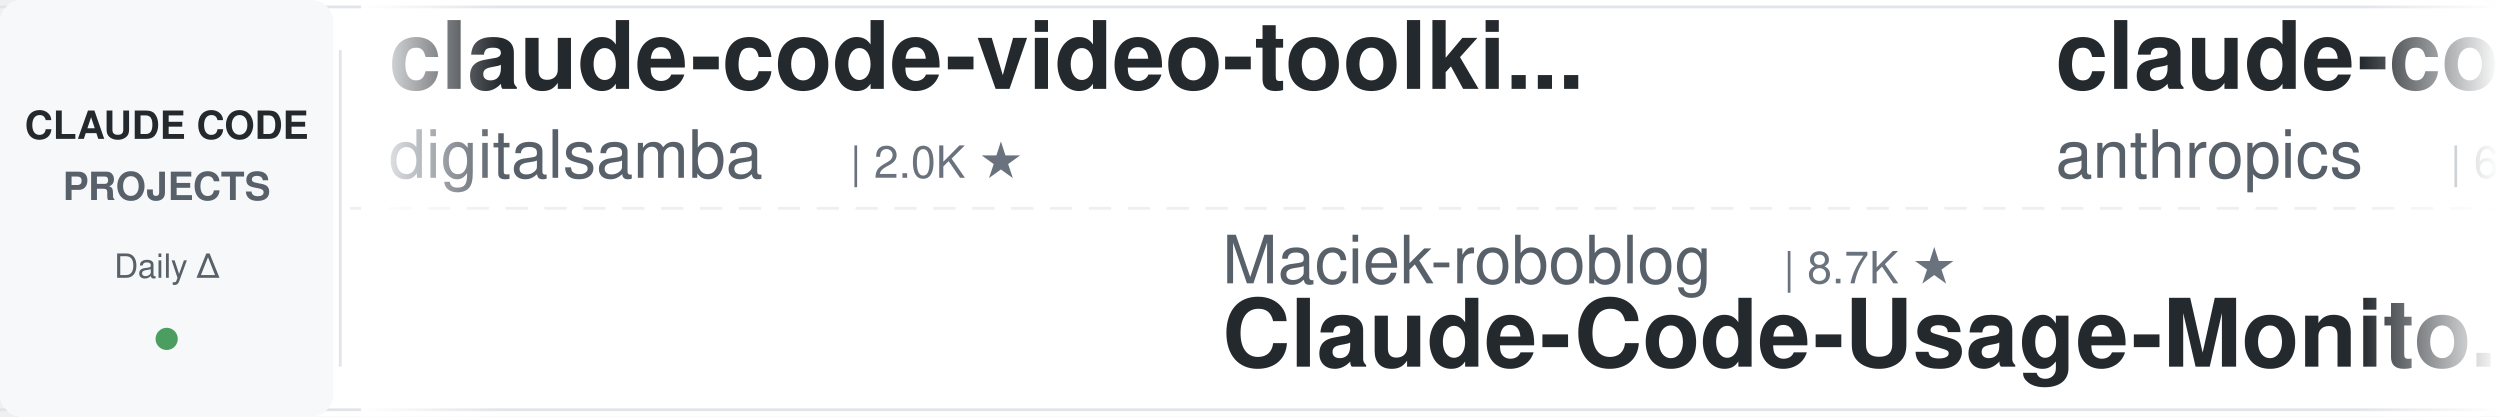
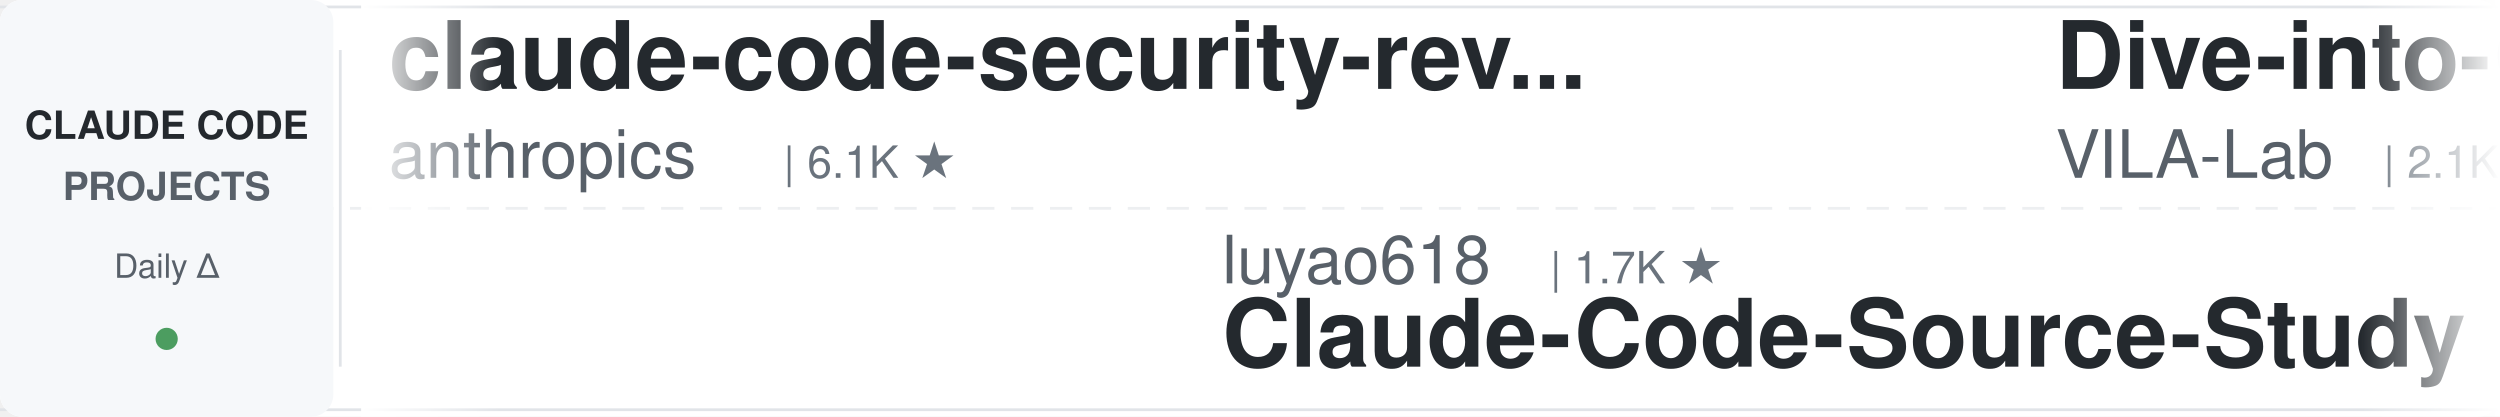
<svg xmlns="http://www.w3.org/2000/svg" width="900" height="150">
  <defs>
    <linearGradient id="leftFade" x1="0%" y1="0%" x2="100%" y2="0%">
      <stop offset="0%" style="stop-color:#ffffff;stop-opacity:1" />
      <stop offset="100%" style="stop-color:#ffffff;stop-opacity:0" />
    </linearGradient>
    <linearGradient id="rightFade" x1="0%" y1="0%" x2="100%" y2="0%">
      <stop offset="0%" style="stop-color:#ffffff;stop-opacity:0" />
      <stop offset="100%" style="stop-color:#ffffff;stop-opacity:1" />
    </linearGradient>
  </defs>
  <rect width="900" height="150" fill="#ffffff" rx="8" />
  <rect x="0" y="2" width="900" height="1" fill="#e1e4e8" />
  <rect x="0" y="147" width="900" height="1" fill="#e1e4e8" />
  <line x1="0" y1="75" x2="900" y2="75" stroke="#e1e4e8" stroke-width="1" stroke-dasharray="8 6" opacity="0.6" />
  <rect x="0" y="0" width="120" height="150" fill="#f6f8fa" rx="8" />
  <text x="60" y="50" font-family="-apple-system, BlinkMacSystemFont, 'Segoe UI', Helvetica, Arial, sans-serif" font-size="14" font-weight="600" fill="#24292e" text-anchor="middle">CLAUDE CODE</text>
  <text x="60" y="72" font-family="-apple-system, BlinkMacSystemFont, 'Segoe UI', Helvetica, Arial, sans-serif" font-size="14" font-weight="600" fill="#586069" text-anchor="middle">PROJECTS</text>
  <text x="60" y="100" font-family="-apple-system, BlinkMacSystemFont, 'Segoe UI', Helvetica, Arial, sans-serif" font-size="12" font-weight="500" fill="#586069" text-anchor="middle">Daily Δ</text>
  <circle cx="60" cy="122" r="4" fill="#22863a" opacity="0.8" />
  <rect x="122" y="18" width="1" height="114" fill="#e1e4e8" />
  <clipPath id="tickerClip">
    <rect x="130" y="0" width="770" height="150" />
  </clipPath>
  <g clip-path="url(#tickerClip)">
    <g id="tickerItems">
      <animateTransform attributeName="transform" attributeType="XML" type="translate" from="0 0" to="-3000 0" dur="54s" repeatCount="indefinite" />
      <g transform="translate(0, 0)">
-         <text x="140" y="32" font-family="-apple-system, BlinkMacSystemFont, 'Segoe UI', Helvetica, Arial, sans-serif" font-size="34" font-weight="600" fill="#24292e">claude-code-video-toolki...</text>
-         <text x="140" y="64" font-family="-apple-system, BlinkMacSystemFont, 'Segoe UI', Helvetica, Arial, sans-serif" font-size="24" font-weight="400" fill="#586069">digitalsamba</text>
-         <text x="306" y="64" font-family="-apple-system, BlinkMacSystemFont, 'Segoe UI', Helvetica, Arial, sans-serif" font-size="16" font-weight="500" fill="#6a737d">| 2.0K ★</text>
-       </g>
-       <g transform="translate(300, 0)">
-         <text x="140" y="102" font-family="-apple-system, BlinkMacSystemFont, 'Segoe UI', Helvetica, Arial, sans-serif" font-size="24" font-weight="400" fill="#586069">Maciek-roboblog</text>
-         <text x="342" y="102" font-family="-apple-system, BlinkMacSystemFont, 'Segoe UI', Helvetica, Arial, sans-serif" font-size="16" font-weight="500" fill="#6a737d">| 8.7K ★</text>
-         <text x="140" y="132" font-family="-apple-system, BlinkMacSystemFont, 'Segoe UI', Helvetica, Arial, sans-serif" font-size="34" font-weight="600" fill="#24292e">Claude-Code-Usage-Monito...</text>
-       </g>
-       <g transform="translate(600, 0)">
        <text x="140" y="32" font-family="-apple-system, BlinkMacSystemFont, 'Segoe UI', Helvetica, Arial, sans-serif" font-size="34" font-weight="600" fill="#24292e">claude-code-security-rev...</text>
        <text x="140" y="64" font-family="-apple-system, BlinkMacSystemFont, 'Segoe UI', Helvetica, Arial, sans-serif" font-size="24" font-weight="400" fill="#586069">anthropics</text>
        <text x="282" y="64" font-family="-apple-system, BlinkMacSystemFont, 'Segoe UI', Helvetica, Arial, sans-serif" font-size="16" font-weight="500" fill="#6a737d">| 6.1K ★</text>
      </g>
+       <g transform="translate(300, 0)">
+         <text x="140" y="102" font-family="-apple-system, BlinkMacSystemFont, 'Segoe UI', Helvetica, Arial, sans-serif" font-size="24" font-weight="400" fill="#586069">luyao618</text>
+         <text x="258" y="102" font-family="-apple-system, BlinkMacSystemFont, 'Segoe UI', Helvetica, Arial, sans-serif" font-size="16" font-weight="500" fill="#6a737d">| 1.7K ★</text>
+         <text x="140" y="132" font-family="-apple-system, BlinkMacSystemFont, 'Segoe UI', Helvetica, Arial, sans-serif" font-size="34" font-weight="600" fill="#24292e">Claude-Code-Source-Study</text>
+       </g>
+       <g transform="translate(600, 0)">
+         <text x="140" y="32" font-family="-apple-system, BlinkMacSystemFont, 'Segoe UI', Helvetica, Arial, sans-serif" font-size="34" font-weight="600" fill="#24292e">Dive-into-Claude-Code</text>
+         <text x="140" y="64" font-family="-apple-system, BlinkMacSystemFont, 'Segoe UI', Helvetica, Arial, sans-serif" font-size="24" font-weight="400" fill="#586069">VILA-Lab</text>
+         <text x="258" y="64" font-family="-apple-system, BlinkMacSystemFont, 'Segoe UI', Helvetica, Arial, sans-serif" font-size="16" font-weight="500" fill="#6a737d">| 2.1K ★</text>
+       </g>
      <g transform="translate(900, 0)">
-         <text x="140" y="102" font-family="-apple-system, BlinkMacSystemFont, 'Segoe UI', Helvetica, Arial, sans-serif" font-size="24" font-weight="400" fill="#586069">Njengah</text>
-         <text x="246" y="102" font-family="-apple-system, BlinkMacSystemFont, 'Segoe UI', Helvetica, Arial, sans-serif" font-size="16" font-weight="500" fill="#6a737d">| 1.9K ★</text>
-         <text x="140" y="132" font-family="-apple-system, BlinkMacSystemFont, 'Segoe UI', Helvetica, Arial, sans-serif" font-size="34" font-weight="600" fill="#24292e">claude-code-cheat-sheet</text>
+         <text x="140" y="102" font-family="-apple-system, BlinkMacSystemFont, 'Segoe UI', Helvetica, Arial, sans-serif" font-size="24" font-weight="400" fill="#586069">lorryjovens-hub</text>
+         <text x="342" y="102" font-family="-apple-system, BlinkMacSystemFont, 'Segoe UI', Helvetica, Arial, sans-serif" font-size="16" font-weight="500" fill="#6a737d">| 1.7K ★</text>
+         <text x="140" y="132" font-family="-apple-system, BlinkMacSystemFont, 'Segoe UI', Helvetica, Arial, sans-serif" font-size="34" font-weight="600" fill="#24292e">claude-code-rust</text>
      </g>
      <g transform="translate(1200, 0)">
-         <text x="140" y="32" font-family="-apple-system, BlinkMacSystemFont, 'Segoe UI', Helvetica, Arial, sans-serif" font-size="34" font-weight="600" fill="#24292e">ralph-claude-code</text>
-         <text x="140" y="64" font-family="-apple-system, BlinkMacSystemFont, 'Segoe UI', Helvetica, Arial, sans-serif" font-size="24" font-weight="400" fill="#586069">frankbria</text>
-         <text x="270" y="64" font-family="-apple-system, BlinkMacSystemFont, 'Segoe UI', Helvetica, Arial, sans-serif" font-size="16" font-weight="500" fill="#6a737d">| 9.6K ★</text>
+         <text x="140" y="32" font-family="-apple-system, BlinkMacSystemFont, 'Segoe UI', Helvetica, Arial, sans-serif" font-size="34" font-weight="600" fill="#24292e">ClaudeCodeAgents</text>
+         <text x="140" y="64" font-family="-apple-system, BlinkMacSystemFont, 'Segoe UI', Helvetica, Arial, sans-serif" font-size="24" font-weight="400" fill="#586069">darcyegb</text>
+         <text x="258" y="64" font-family="-apple-system, BlinkMacSystemFont, 'Segoe UI', Helvetica, Arial, sans-serif" font-size="16" font-weight="500" fill="#6a737d">| 760 ★</text>
      </g>
      <g transform="translate(1500, 0)">
-         <text x="140" y="102" font-family="-apple-system, BlinkMacSystemFont, 'Segoe UI', Helvetica, Arial, sans-serif" font-size="24" font-weight="400" fill="#586069">davila7</text>
-         <text x="246" y="102" font-family="-apple-system, BlinkMacSystemFont, 'Segoe UI', Helvetica, Arial, sans-serif" font-size="16" font-weight="500" fill="#6a737d">| 30.4K ★</text>
-         <text x="140" y="132" font-family="-apple-system, BlinkMacSystemFont, 'Segoe UI', Helvetica, Arial, sans-serif" font-size="34" font-weight="600" fill="#24292e">claude-code-templates</text>
+         <text x="140" y="102" font-family="-apple-system, BlinkMacSystemFont, 'Segoe UI', Helvetica, Arial, sans-serif" font-size="24" font-weight="400" fill="#586069">Windy3f3f3f3f</text>
+         <text x="318" y="102" font-family="-apple-system, BlinkMacSystemFont, 'Segoe UI', Helvetica, Arial, sans-serif" font-size="16" font-weight="500" fill="#6a737d">| 3.5K ★</text>
+         <text x="140" y="132" font-family="-apple-system, BlinkMacSystemFont, 'Segoe UI', Helvetica, Arial, sans-serif" font-size="34" font-weight="600" fill="#24292e">how-claude-code-works</text>
      </g>
      <g transform="translate(1800, 0)">
-         <text x="140" y="32" font-family="-apple-system, BlinkMacSystemFont, 'Segoe UI', Helvetica, Arial, sans-serif" font-size="34" font-weight="600" fill="#24292e">claude-code-transcripts</text>
-         <text x="140" y="64" font-family="-apple-system, BlinkMacSystemFont, 'Segoe UI', Helvetica, Arial, sans-serif" font-size="24" font-weight="400" fill="#586069">simonw</text>
-         <text x="234" y="64" font-family="-apple-system, BlinkMacSystemFont, 'Segoe UI', Helvetica, Arial, sans-serif" font-size="16" font-weight="500" fill="#6a737d">| 1.7K ★</text>
+         <text x="140" y="32" font-family="-apple-system, BlinkMacSystemFont, 'Segoe UI', Helvetica, Arial, sans-serif" font-size="34" font-weight="600" fill="#24292e">claude-code-system-promp...</text>
+         <text x="140" y="64" font-family="-apple-system, BlinkMacSystemFont, 'Segoe UI', Helvetica, Arial, sans-serif" font-size="24" font-weight="400" fill="#586069">Piebald-AI</text>
+         <text x="282" y="64" font-family="-apple-system, BlinkMacSystemFont, 'Segoe UI', Helvetica, Arial, sans-serif" font-size="16" font-weight="500" fill="#6a737d">| 12.5K ★</text>
      </g>
      <g transform="translate(2100, 0)">
-         <text x="140" y="102" font-family="-apple-system, BlinkMacSystemFont, 'Segoe UI', Helvetica, Arial, sans-serif" font-size="24" font-weight="400" fill="#586069">multica-ai</text>
-         <text x="282" y="102" font-family="-apple-system, BlinkMacSystemFont, 'Segoe UI', Helvetica, Arial, sans-serif" font-size="16" font-weight="500" fill="#6a737d">| 206.8K ★</text>
-         <text x="140" y="132" font-family="-apple-system, BlinkMacSystemFont, 'Segoe UI', Helvetica, Arial, sans-serif" font-size="34" font-weight="600" fill="#24292e">andrej-karpathy-skills</text>
+         <text x="140" y="102" font-family="-apple-system, BlinkMacSystemFont, 'Segoe UI', Helvetica, Arial, sans-serif" font-size="24" font-weight="400" fill="#586069">WorldFlowAI</text>
+         <text x="294" y="102" font-family="-apple-system, BlinkMacSystemFont, 'Segoe UI', Helvetica, Arial, sans-serif" font-size="16" font-weight="500" fill="#6a737d">| 1.7K ★</text>
+         <text x="140" y="132" font-family="-apple-system, BlinkMacSystemFont, 'Segoe UI', Helvetica, Arial, sans-serif" font-size="34" font-weight="600" fill="#24292e">everything-claude-code</text>
      </g>
      <g transform="translate(2400, 0)">
-         <text x="140" y="32" font-family="-apple-system, BlinkMacSystemFont, 'Segoe UI', Helvetica, Arial, sans-serif" font-size="34" font-weight="600" fill="#24292e">claude-code-harness</text>
-         <text x="140" y="64" font-family="-apple-system, BlinkMacSystemFont, 'Segoe UI', Helvetica, Arial, sans-serif" font-size="24" font-weight="400" fill="#586069">Chachamaru127</text>
-         <text x="318" y="64" font-family="-apple-system, BlinkMacSystemFont, 'Segoe UI', Helvetica, Arial, sans-serif" font-size="16" font-weight="500" fill="#6a737d">| 3.1K ★</text>
+         <text x="140" y="32" font-family="-apple-system, BlinkMacSystemFont, 'Segoe UI', Helvetica, Arial, sans-serif" font-size="34" font-weight="600" fill="#24292e">claude-code-source-build</text>
+         <text x="140" y="64" font-family="-apple-system, BlinkMacSystemFont, 'Segoe UI', Helvetica, Arial, sans-serif" font-size="24" font-weight="400" fill="#586069">andrew-kramer-inno</text>
+         <text x="378" y="64" font-family="-apple-system, BlinkMacSystemFont, 'Segoe UI', Helvetica, Arial, sans-serif" font-size="16" font-weight="500" fill="#6a737d">| 594 ★</text>
      </g>
      <g transform="translate(2700, 0)">
-         <text x="140" y="102" font-family="-apple-system, BlinkMacSystemFont, 'Segoe UI', Helvetica, Arial, sans-serif" font-size="24" font-weight="400" fill="#586069">affaan-m</text>
-         <text x="258" y="102" font-family="-apple-system, BlinkMacSystemFont, 'Segoe UI', Helvetica, Arial, sans-serif" font-size="16" font-weight="500" fill="#6a737d">| 243.0K ★</text>
-         <text x="140" y="132" font-family="-apple-system, BlinkMacSystemFont, 'Segoe UI', Helvetica, Arial, sans-serif" font-size="34" font-weight="600" fill="#24292e">ECC</text>
+         <text x="140" y="102" font-family="-apple-system, BlinkMacSystemFont, 'Segoe UI', Helvetica, Arial, sans-serif" font-size="24" font-weight="400" fill="#586069">FlorianBruniaux</text>
+         <text x="342" y="102" font-family="-apple-system, BlinkMacSystemFont, 'Segoe UI', Helvetica, Arial, sans-serif" font-size="16" font-weight="500" fill="#6a737d">| 5.8K ★</text>
+         <text x="140" y="132" font-family="-apple-system, BlinkMacSystemFont, 'Segoe UI', Helvetica, Arial, sans-serif" font-size="34" font-weight="600" fill="#24292e">claude-code-ultimate-gui...</text>
      </g>
      <g transform="translate(3000, 0)">
-         <text x="140" y="32" font-family="-apple-system, BlinkMacSystemFont, 'Segoe UI', Helvetica, Arial, sans-serif" font-size="34" font-weight="600" fill="#24292e">claude-code-video-toolki...</text>
-         <text x="140" y="64" font-family="-apple-system, BlinkMacSystemFont, 'Segoe UI', Helvetica, Arial, sans-serif" font-size="24" font-weight="400" fill="#586069">digitalsamba</text>
-         <text x="306" y="64" font-family="-apple-system, BlinkMacSystemFont, 'Segoe UI', Helvetica, Arial, sans-serif" font-size="16" font-weight="500" fill="#6a737d">| 2.0K ★</text>
-       </g>
-       <g transform="translate(3300, 0)">
-         <text x="140" y="102" font-family="-apple-system, BlinkMacSystemFont, 'Segoe UI', Helvetica, Arial, sans-serif" font-size="24" font-weight="400" fill="#586069">Maciek-roboblog</text>
-         <text x="342" y="102" font-family="-apple-system, BlinkMacSystemFont, 'Segoe UI', Helvetica, Arial, sans-serif" font-size="16" font-weight="500" fill="#6a737d">| 8.7K ★</text>
-         <text x="140" y="132" font-family="-apple-system, BlinkMacSystemFont, 'Segoe UI', Helvetica, Arial, sans-serif" font-size="34" font-weight="600" fill="#24292e">Claude-Code-Usage-Monito...</text>
-       </g>
-       <g transform="translate(3600, 0)">
        <text x="140" y="32" font-family="-apple-system, BlinkMacSystemFont, 'Segoe UI', Helvetica, Arial, sans-serif" font-size="34" font-weight="600" fill="#24292e">claude-code-security-rev...</text>
        <text x="140" y="64" font-family="-apple-system, BlinkMacSystemFont, 'Segoe UI', Helvetica, Arial, sans-serif" font-size="24" font-weight="400" fill="#586069">anthropics</text>
        <text x="282" y="64" font-family="-apple-system, BlinkMacSystemFont, 'Segoe UI', Helvetica, Arial, sans-serif" font-size="16" font-weight="500" fill="#6a737d">| 6.1K ★</text>
      </g>
+       <g transform="translate(3300, 0)">
+         <text x="140" y="102" font-family="-apple-system, BlinkMacSystemFont, 'Segoe UI', Helvetica, Arial, sans-serif" font-size="24" font-weight="400" fill="#586069">luyao618</text>
+         <text x="258" y="102" font-family="-apple-system, BlinkMacSystemFont, 'Segoe UI', Helvetica, Arial, sans-serif" font-size="16" font-weight="500" fill="#6a737d">| 1.7K ★</text>
+         <text x="140" y="132" font-family="-apple-system, BlinkMacSystemFont, 'Segoe UI', Helvetica, Arial, sans-serif" font-size="34" font-weight="600" fill="#24292e">Claude-Code-Source-Study</text>
+       </g>
+       <g transform="translate(3600, 0)">
+         <text x="140" y="32" font-family="-apple-system, BlinkMacSystemFont, 'Segoe UI', Helvetica, Arial, sans-serif" font-size="34" font-weight="600" fill="#24292e">Dive-into-Claude-Code</text>
+         <text x="140" y="64" font-family="-apple-system, BlinkMacSystemFont, 'Segoe UI', Helvetica, Arial, sans-serif" font-size="24" font-weight="400" fill="#586069">VILA-Lab</text>
+         <text x="258" y="64" font-family="-apple-system, BlinkMacSystemFont, 'Segoe UI', Helvetica, Arial, sans-serif" font-size="16" font-weight="500" fill="#6a737d">| 2.1K ★</text>
+       </g>
      <g transform="translate(3900, 0)">
-         <text x="140" y="102" font-family="-apple-system, BlinkMacSystemFont, 'Segoe UI', Helvetica, Arial, sans-serif" font-size="24" font-weight="400" fill="#586069">Njengah</text>
-         <text x="246" y="102" font-family="-apple-system, BlinkMacSystemFont, 'Segoe UI', Helvetica, Arial, sans-serif" font-size="16" font-weight="500" fill="#6a737d">| 1.9K ★</text>
-         <text x="140" y="132" font-family="-apple-system, BlinkMacSystemFont, 'Segoe UI', Helvetica, Arial, sans-serif" font-size="34" font-weight="600" fill="#24292e">claude-code-cheat-sheet</text>
+         <text x="140" y="102" font-family="-apple-system, BlinkMacSystemFont, 'Segoe UI', Helvetica, Arial, sans-serif" font-size="24" font-weight="400" fill="#586069">lorryjovens-hub</text>
+         <text x="342" y="102" font-family="-apple-system, BlinkMacSystemFont, 'Segoe UI', Helvetica, Arial, sans-serif" font-size="16" font-weight="500" fill="#6a737d">| 1.7K ★</text>
+         <text x="140" y="132" font-family="-apple-system, BlinkMacSystemFont, 'Segoe UI', Helvetica, Arial, sans-serif" font-size="34" font-weight="600" fill="#24292e">claude-code-rust</text>
      </g>
    </g>
  </g>
  <rect x="130" y="0" width="50" height="150" fill="url(#leftFade)" />
  <rect x="850" y="0" width="50" height="150" fill="url(#rightFade)" />
</svg>
